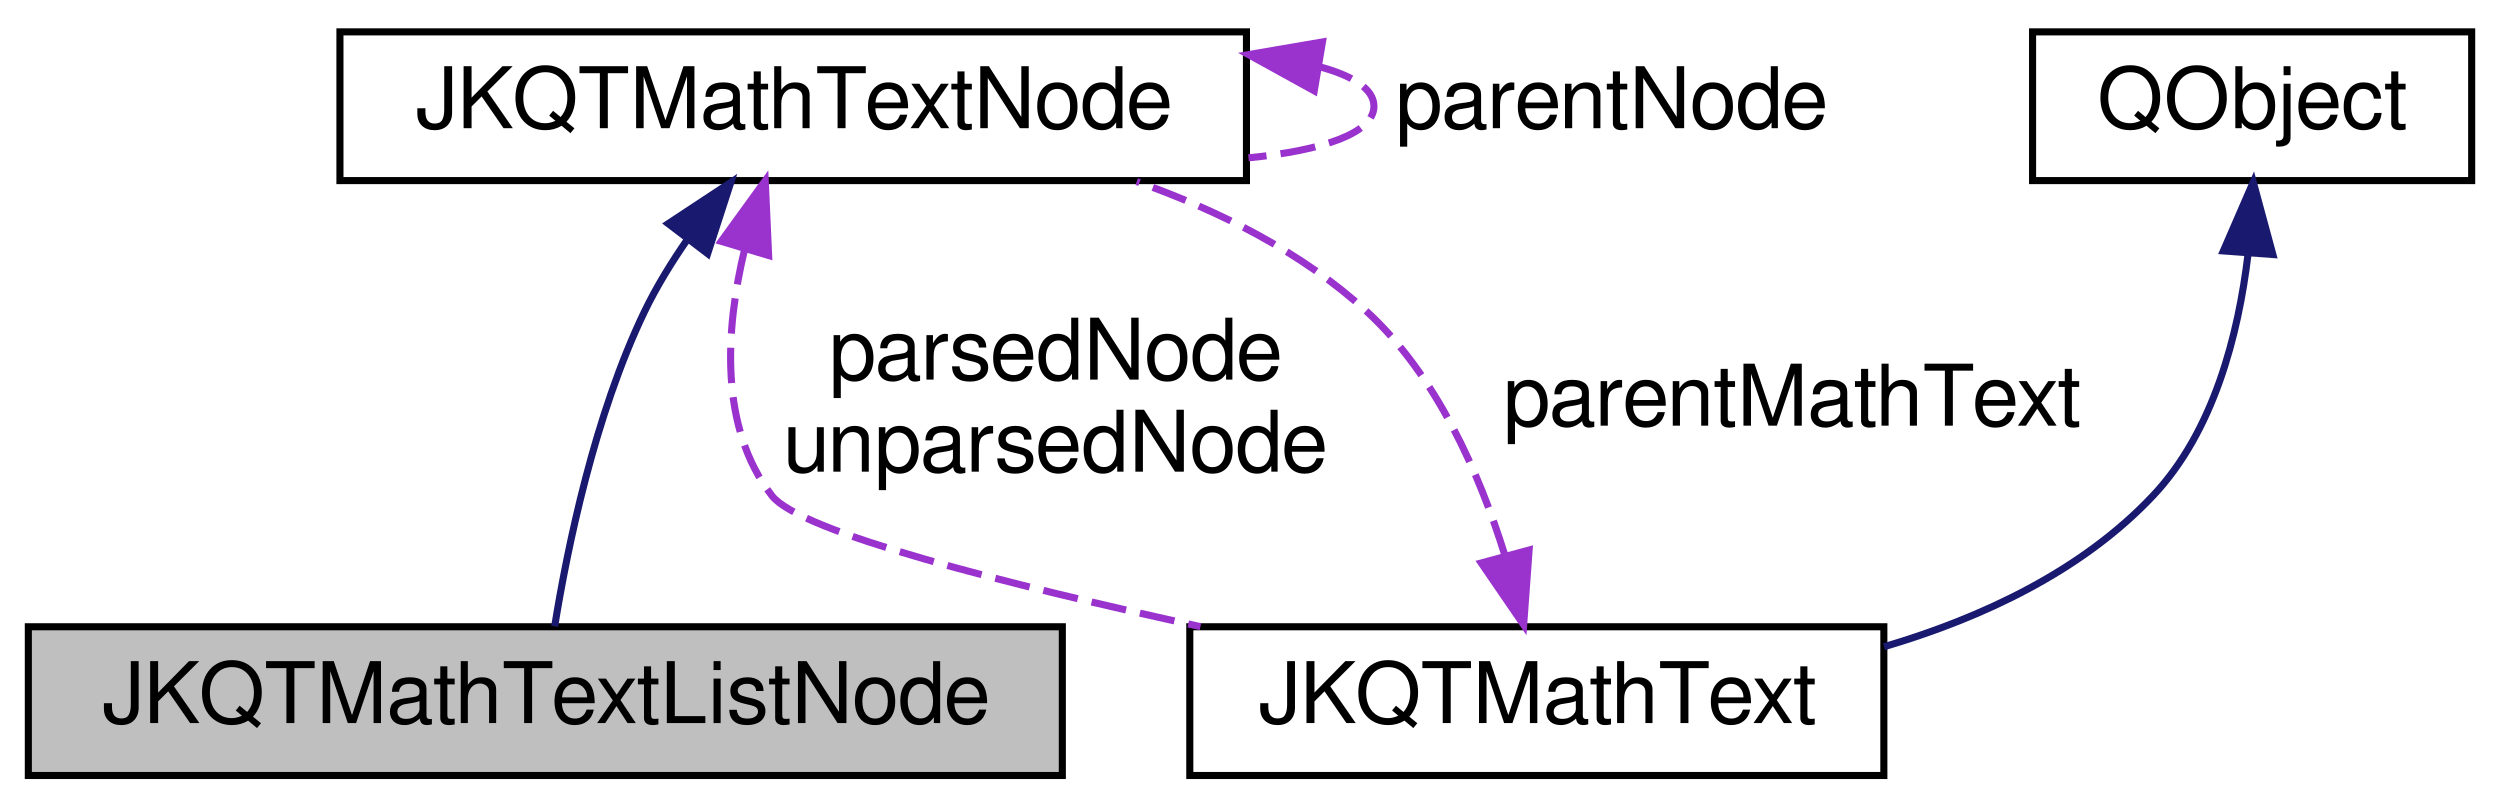
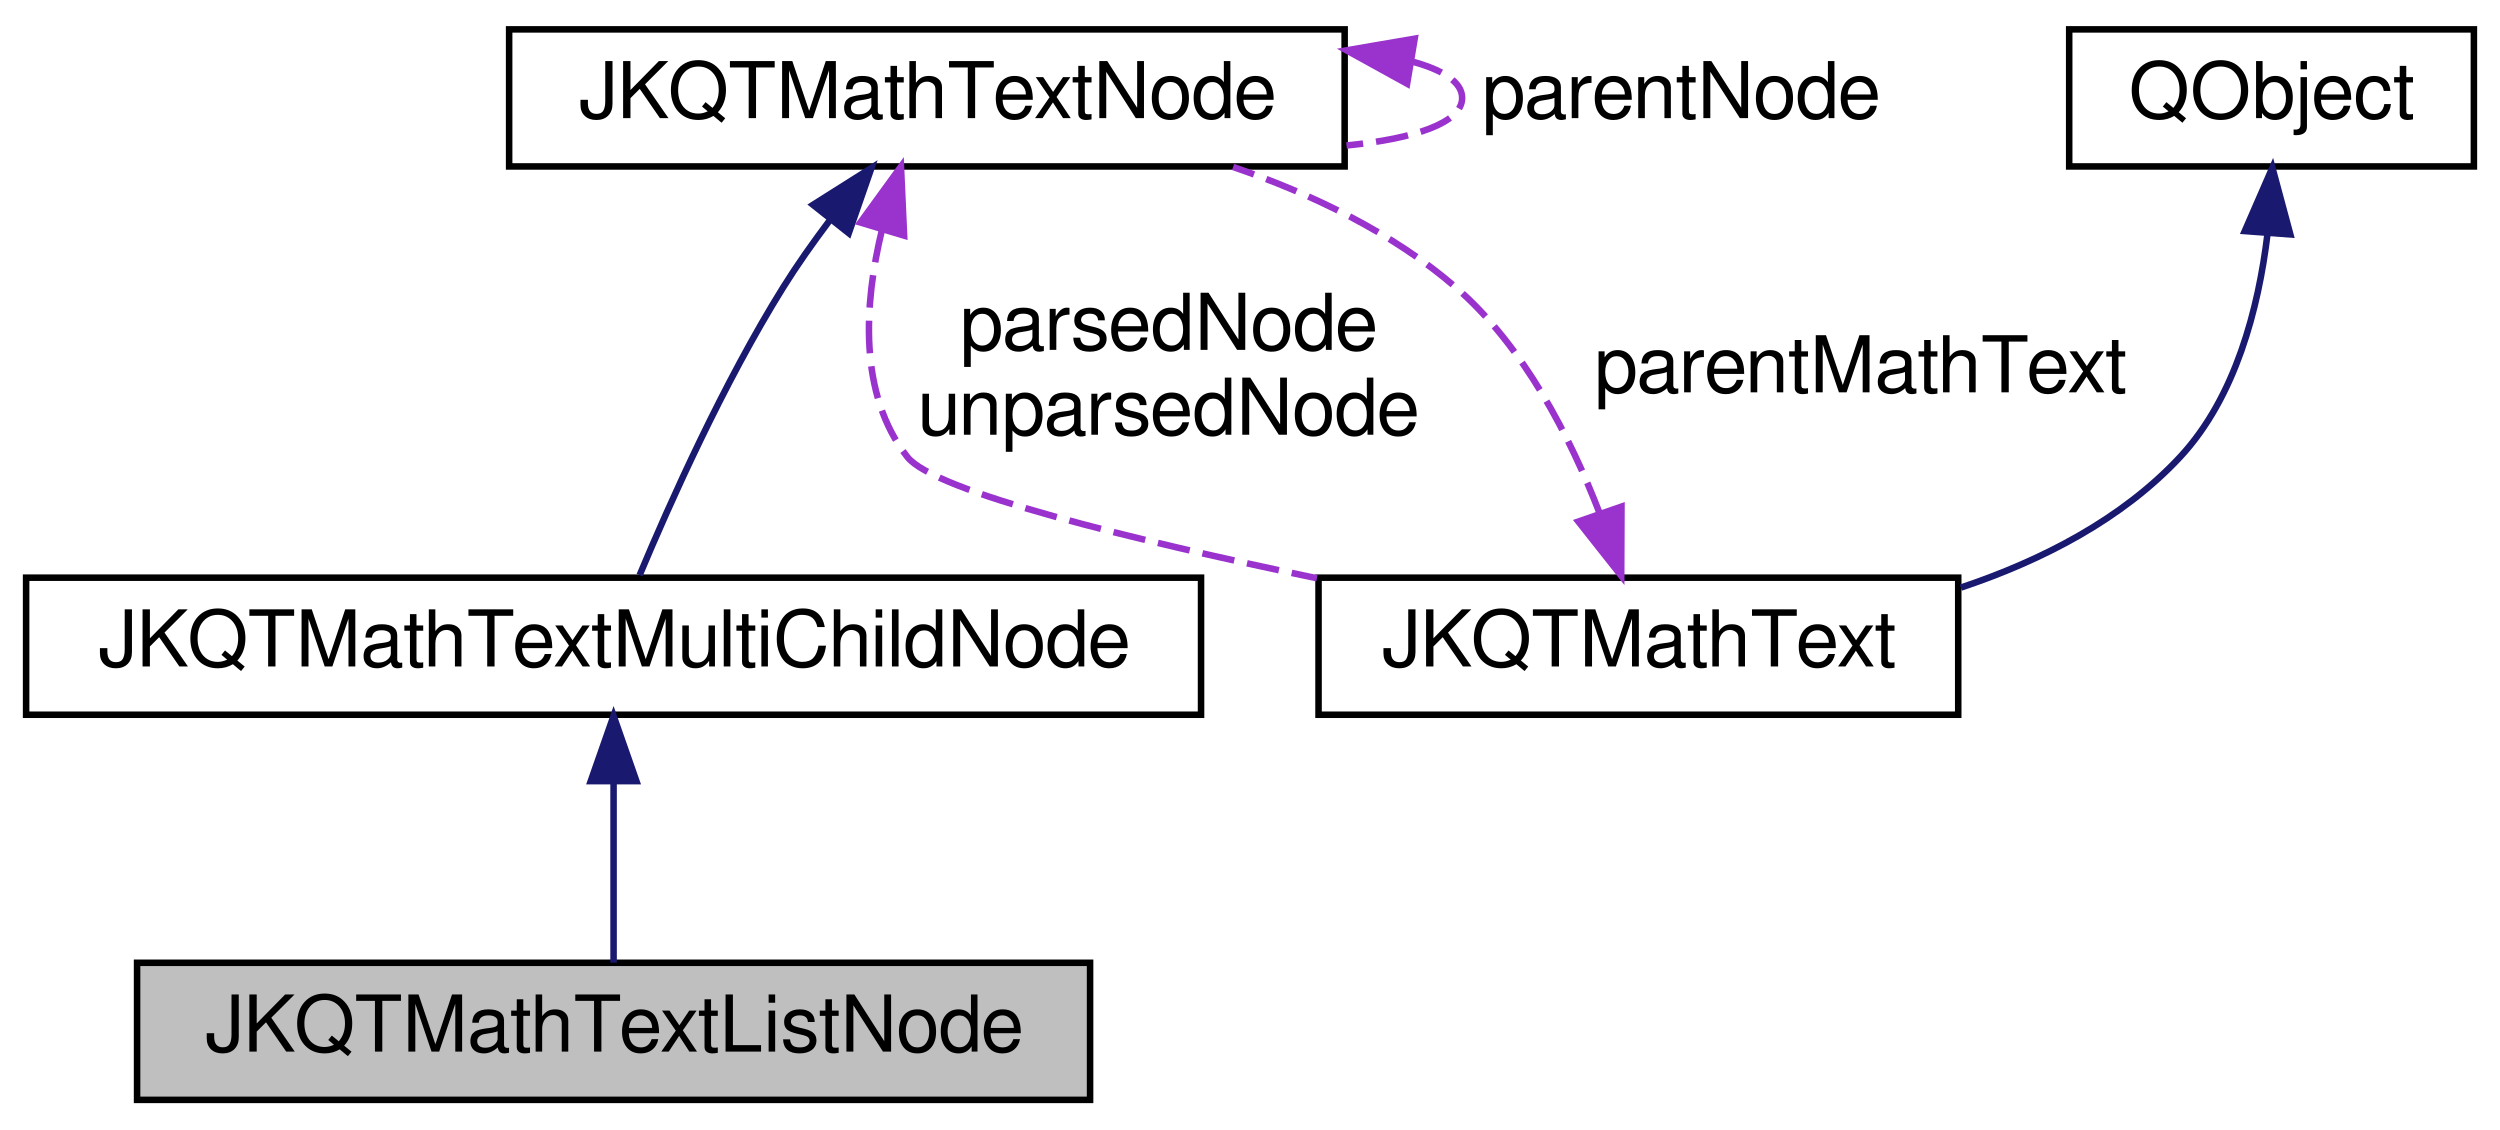
- <svg xmlns="http://www.w3.org/2000/svg" xmlns:xlink="http://www.w3.org/1999/xlink" width="353pt" height="114pt" viewBox="0.00 0.00 353.00 114.00">
-   <g id="graph0" class="graph" transform="scale(1 1) rotate(0) translate(4 110)">
+ <svg xmlns="http://www.w3.org/2000/svg" xmlns:xlink="http://www.w3.org/1999/xlink" width="383pt" height="173pt" viewBox="0.00 0.00 383.00 173.00">
+   <g id="graph0" class="graph" transform="scale(1 1) rotate(0) translate(4 169)">
    <g id="node1" class="node">
      <g id="a_node1">
        <a xlink:title="subclass representing a list of nodes in the syntax tree">
-           <polygon fill="#bfbfbf" stroke="black" points="0,-0.5 0,-21.5 146,-21.5 146,-0.5 0,-0.5" />
-           <text text-anchor="middle" x="73" y="-7.9" font-family="FreeSans" font-size="12.00">JKQTMathTextListNode</text>
+           <polygon fill="#bfbfbf" stroke="black" points="17,-0.5 17,-21.5 163,-21.5 163,-0.5 17,-0.5" />
+           <text text-anchor="middle" x="90" y="-7.9" font-family="FreeSans" font-size="12.00">JKQTMathTextListNode</text>
        </a>
      </g>
    </g>
    <g id="node2" class="node">
      <g id="a_node2">
-         <a xlink:href="class_j_k_q_t_math_text_node.html" target="_top" xlink:title="subclass representing one node in the syntax tree">
-           <polygon fill="none" stroke="black" points="44,-84.5 44,-105.5 172,-105.5 172,-84.5 44,-84.5" />
-           <text text-anchor="middle" x="108" y="-91.9" font-family="FreeSans" font-size="12.00">JKQTMathTextNode</text>
+         <a xlink:href="class_j_k_q_t_math_text_multi_child_node.html" target="_top" xlink:title="subclass representing a node in the syntax tree, that has two children">
+           <polygon fill="none" stroke="black" points="0,-59.5 0,-80.5 180,-80.5 180,-59.5 0,-59.5" />
+           <text text-anchor="middle" x="90" y="-66.9" font-family="FreeSans" font-size="12.00">JKQTMathTextMultiChildNode</text>
        </a>
      </g>
    </g>
    <g id="edge1" class="edge">
-       <path fill="none" stroke="midnightblue" d="M93.1,-76.25C90.83,-72.98 88.68,-69.49 87,-66 79.94,-51.34 76.12,-32.66 74.32,-21.56" />
-       <polygon fill="midnightblue" stroke="midnightblue" points="90.35,-78.42 99.19,-84.25 95.92,-74.18 90.35,-78.42" />
-     </g>
-     <g id="edge5" class="edge">
-       <path fill="none" stroke="#9a32cd" stroke-dasharray="5,2" d="M182.15,-100.62C187.04,-99.32 190,-97.44 190,-95 190,-91.19 182.79,-88.76 172.29,-87.71" />
-       <polygon fill="#9a32cd" stroke="#9a32cd" points="181.57,-97.17 172.29,-102.29 182.73,-104.08 181.57,-97.17" />
-       <text text-anchor="middle" x="223.5" y="-91.9" font-family="FreeSans" font-size="12.00"> parentNode</text>
+       <path fill="none" stroke="midnightblue" d="M90,-49.23C90,-39.85 90,-29.07 90,-21.53" />
+       <polygon fill="midnightblue" stroke="midnightblue" points="86.5,-49.33 90,-59.33 93.5,-49.33 86.5,-49.33" />
    </g>
    <g id="node3" class="node">
      <g id="a_node3">
+         <a xlink:href="class_j_k_q_t_math_text_node.html" target="_top" xlink:title="subclass representing one node in the syntax tree">
+           <polygon fill="none" stroke="black" points="74,-143.5 74,-164.5 202,-164.5 202,-143.5 74,-143.5" />
+           <text text-anchor="middle" x="138" y="-150.9" font-family="FreeSans" font-size="12.00">JKQTMathTextNode</text>
+         </a>
+       </g>
+     </g>
+     <g id="edge2" class="edge">
+       <path fill="none" stroke="midnightblue" d="M123.06,-135.17C120.58,-131.87 118.12,-128.4 116,-125 106.86,-110.34 98.64,-91.99 93.99,-80.89" />
+       <polygon fill="midnightblue" stroke="midnightblue" points="120.55,-137.62 129.51,-143.28 126.03,-133.27 120.55,-137.62" />
+     </g>
+     <g id="edge6" class="edge">
+       <path fill="none" stroke="#9a32cd" stroke-dasharray="5,2" d="M212.15,-159.62C217.04,-158.32 220,-156.44 220,-154 220,-150.19 212.79,-147.76 202.29,-146.71" />
+       <polygon fill="#9a32cd" stroke="#9a32cd" points="211.57,-156.17 202.29,-161.29 212.73,-163.08 211.57,-156.17" />
+       <text text-anchor="middle" x="253.5" y="-150.9" font-family="FreeSans" font-size="12.00"> parentNode</text>
+     </g>
+     <g id="node4" class="node">
+       <g id="a_node4">
        <a xlink:href="class_j_k_q_t_math_text.html" target="_top" xlink:title="this class parses a LaTeX string and can then draw the contained text/equation onto a QPainter">
-           <polygon fill="none" stroke="black" points="164,-0.5 164,-21.5 262,-21.5 262,-0.5 164,-0.5" />
-           <text text-anchor="middle" x="213" y="-7.9" font-family="FreeSans" font-size="12.00">JKQTMathText</text>
+           <polygon fill="none" stroke="black" points="198,-59.5 198,-80.5 296,-80.5 296,-59.5 198,-59.5" />
+           <text text-anchor="middle" x="247" y="-66.9" font-family="FreeSans" font-size="12.00">JKQTMathText</text>
+         </a>
+       </g>
+     </g>
+     <g id="edge5" class="edge">
+       <path fill="none" stroke="#9a32cd" stroke-dasharray="5,2" d="M131.1,-133.71C128.38,-122.47 127.47,-108.65 135,-99 139.13,-93.71 169.62,-86.28 197.75,-80.41" />
+       <polygon fill="#9a32cd" stroke="#9a32cd" points="127.8,-134.91 134.03,-143.49 134.51,-132.9 127.8,-134.91" />
+       <text text-anchor="middle" x="175" y="-115.4" font-family="FreeSans" font-size="12.00"> parsedNode</text>
+       <text text-anchor="middle" x="175" y="-102.4" font-family="FreeSans" font-size="12.00">unparsedNode</text>
+     </g>
+     <g id="edge3" class="edge">
+       <path fill="none" stroke="#9a32cd" stroke-dasharray="5,2" d="M241.05,-90.4C236.63,-101.88 229.52,-115.91 219,-125 209.32,-133.37 197,-139.27 184.91,-143.42" />
+       <polygon fill="#9a32cd" stroke="#9a32cd" points="244.41,-91.39 244.37,-80.79 237.8,-89.1 244.41,-91.39" />
+       <text text-anchor="middle" x="281" y="-108.9" font-family="FreeSans" font-size="12.00"> parentMathText</text>
+     </g>
+     <g id="node5" class="node">
+       <g id="a_node5">
+         <a xlink:title=" ">
+           <polygon fill="none" stroke="black" points="313,-143.5 313,-164.5 375,-164.5 375,-143.5 313,-143.5" />
+           <text text-anchor="middle" x="344" y="-150.9" font-family="FreeSans" font-size="12.00">QObject</text>
        </a>
      </g>
    </g>
    <g id="edge4" class="edge">
-       <path fill="none" stroke="#9a32cd" stroke-dasharray="5,2" d="M101.13,-74.74C98.43,-63.5 97.51,-49.68 105,-40 108.97,-34.87 138.38,-27.44 165.5,-21.52" />
-       <polygon fill="#9a32cd" stroke="#9a32cd" points="97.83,-75.92 104.05,-84.5 104.53,-73.92 97.83,-75.92" />
-       <text text-anchor="middle" x="145" y="-56.4" font-family="FreeSans" font-size="12.00"> parsedNode</text>
-       <text text-anchor="middle" x="145" y="-43.4" font-family="FreeSans" font-size="12.00">unparsedNode</text>
-     </g>
-     <g id="edge2" class="edge">
-       <path fill="none" stroke="#9a32cd" stroke-dasharray="5,2" d="M208.45,-31.72C204.89,-43.12 198.85,-56.96 189,-66 179.9,-74.35 168.19,-80.23 156.51,-84.36" />
-       <polygon fill="#9a32cd" stroke="#9a32cd" points="211.91,-32.34 211.14,-21.77 205.15,-30.51 211.91,-32.34" />
-       <text text-anchor="middle" x="249" y="-49.9" font-family="FreeSans" font-size="12.00"> parentMathText</text>
-     </g>
-     <g id="node4" class="node">
-       <g id="a_node4">
-         <a xlink:title=" ">
-           <polygon fill="none" stroke="black" points="283,-84.5 283,-105.5 345,-105.5 345,-84.5 283,-84.5" />
-           <text text-anchor="middle" x="314" y="-91.9" font-family="FreeSans" font-size="12.00">QObject</text>
-         </a>
-       </g>
-     </g>
-     <g id="edge3" class="edge">
-       <path fill="none" stroke="midnightblue" d="M313.41,-74.02C312.06,-62.73 308.58,-49.09 300,-40 289.98,-29.38 275.93,-22.78 262.03,-18.68" />
-       <polygon fill="midnightblue" stroke="midnightblue" points="309.94,-74.57 314.16,-84.29 316.93,-74.06 309.94,-74.57" />
+       <path fill="none" stroke="midnightblue" d="M343.37,-133.07C342,-121.79 338.51,-108.15 330,-99 321.09,-89.43 308.8,-83.13 296.4,-78.98" />
+       <polygon fill="midnightblue" stroke="midnightblue" points="339.9,-133.6 344.13,-143.31 346.88,-133.08 339.9,-133.6" />
    </g>
  </g>
</svg>
